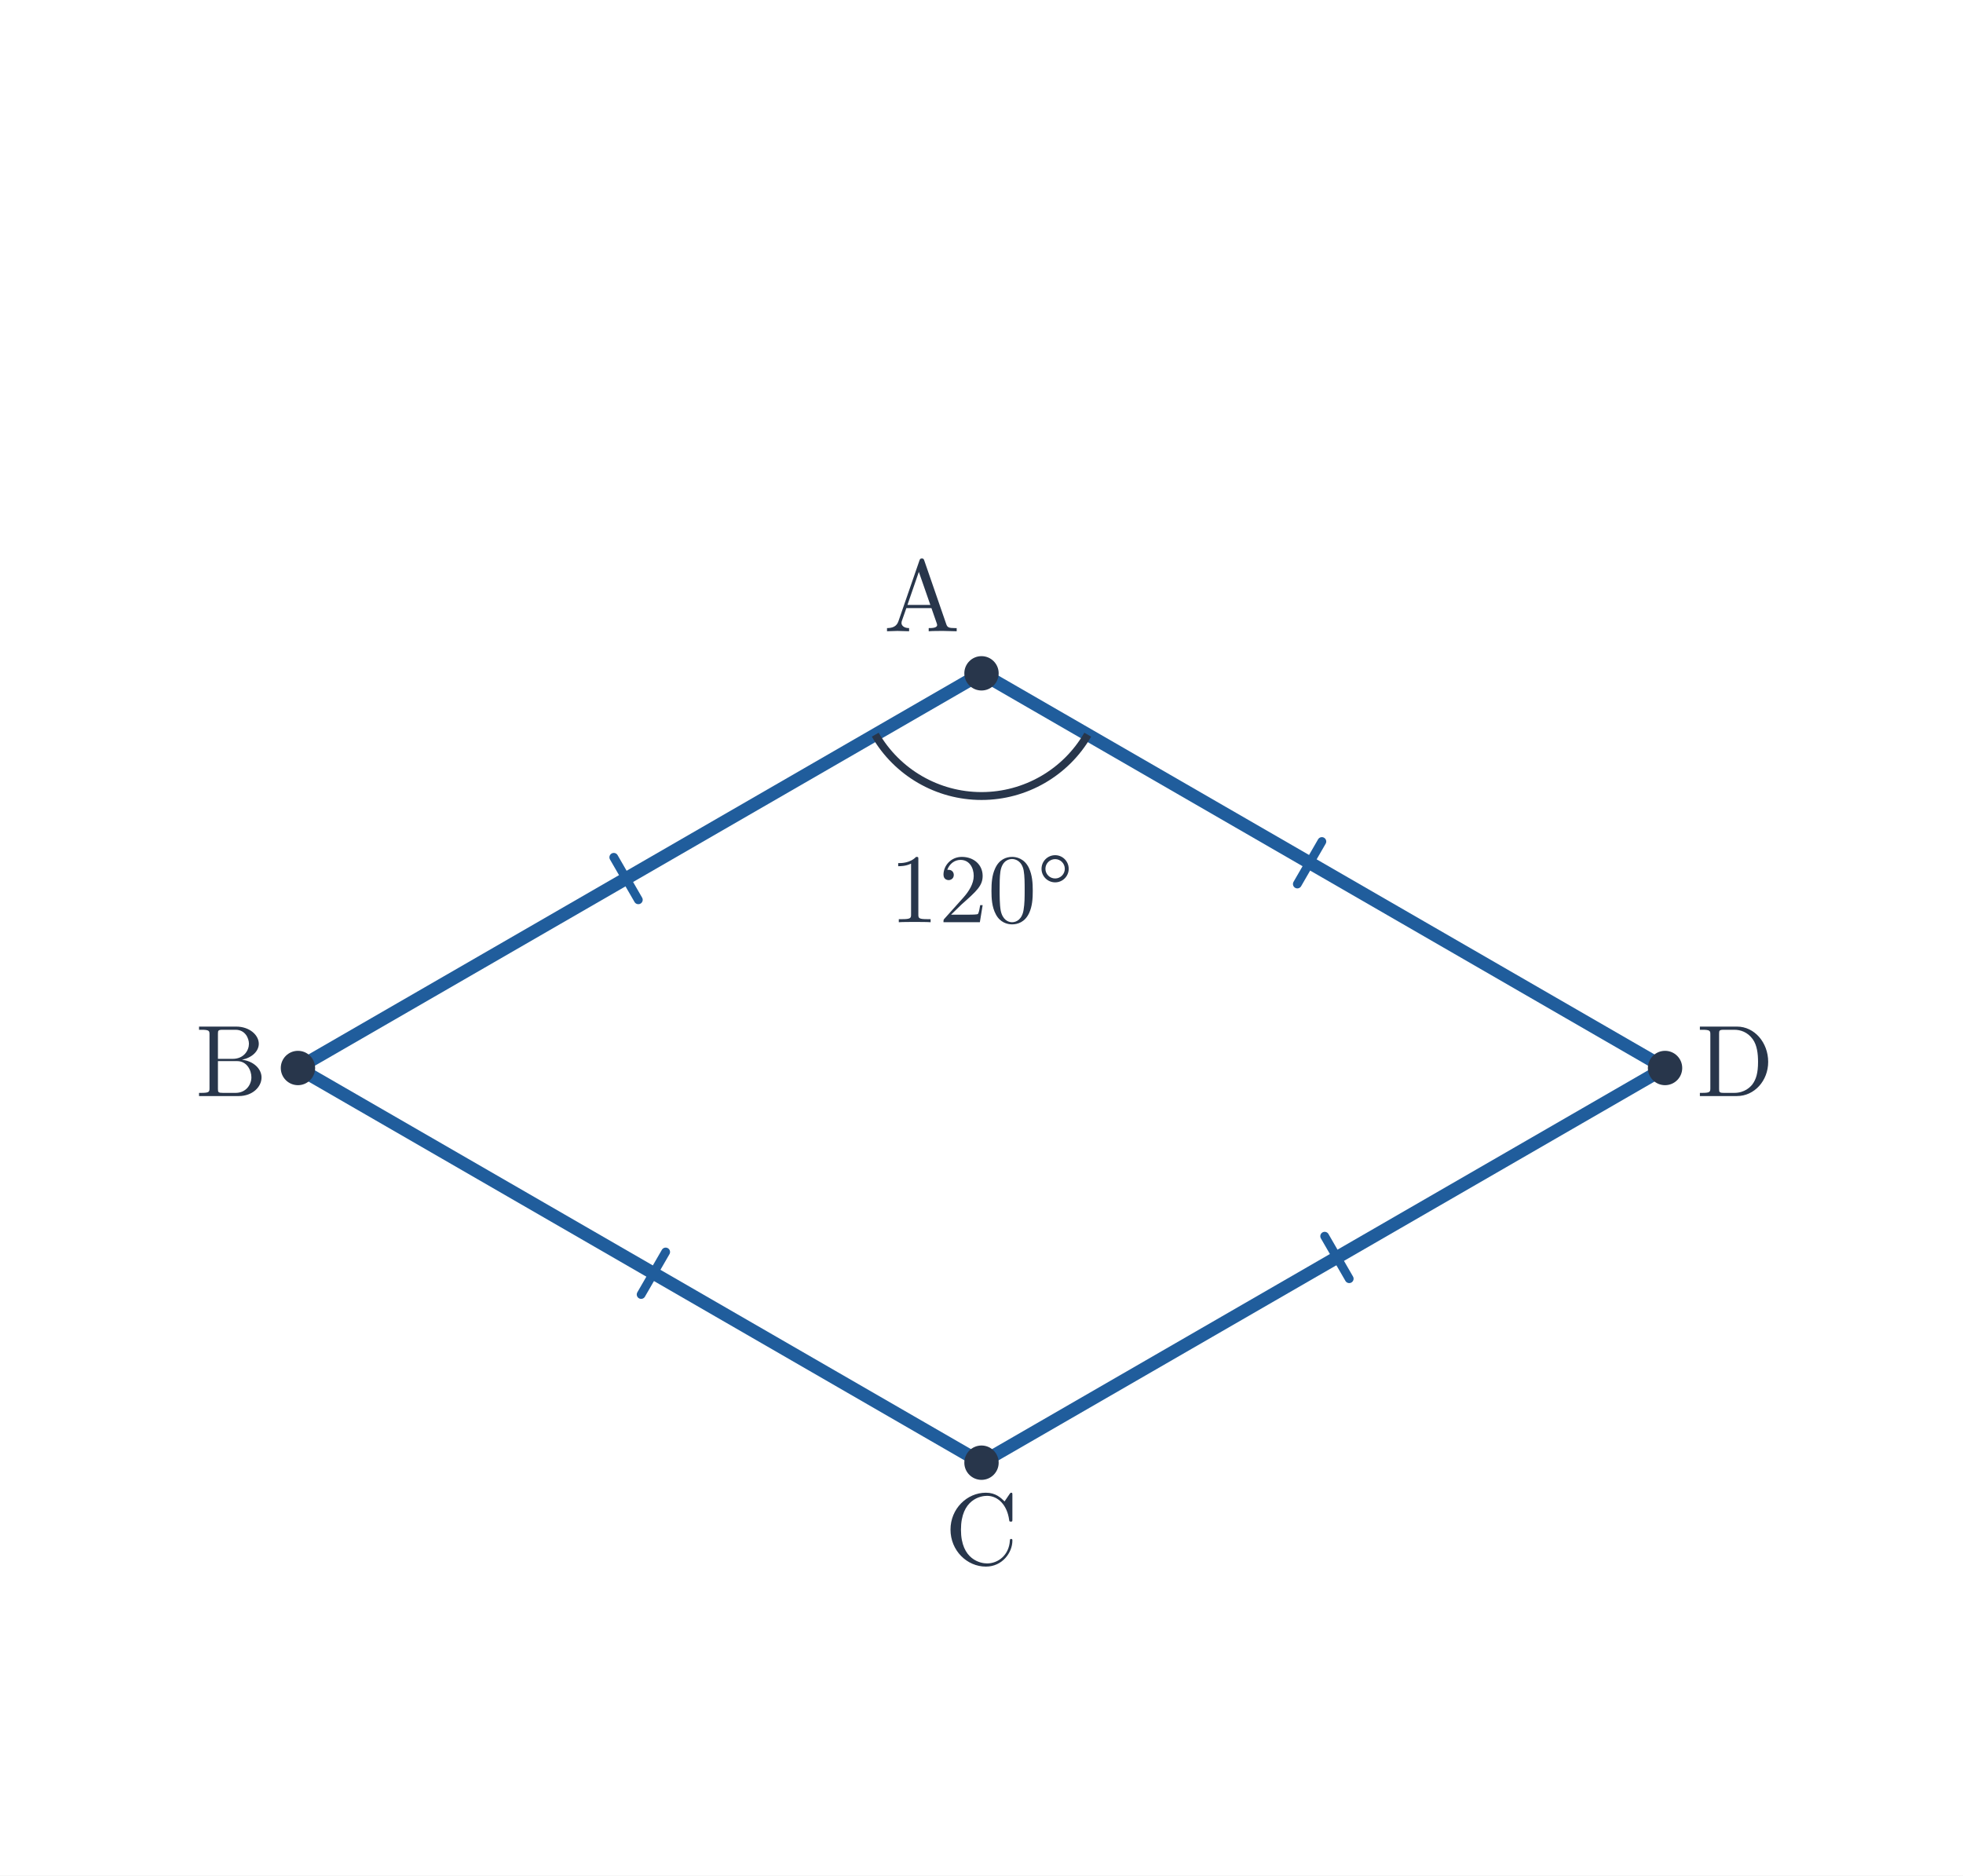
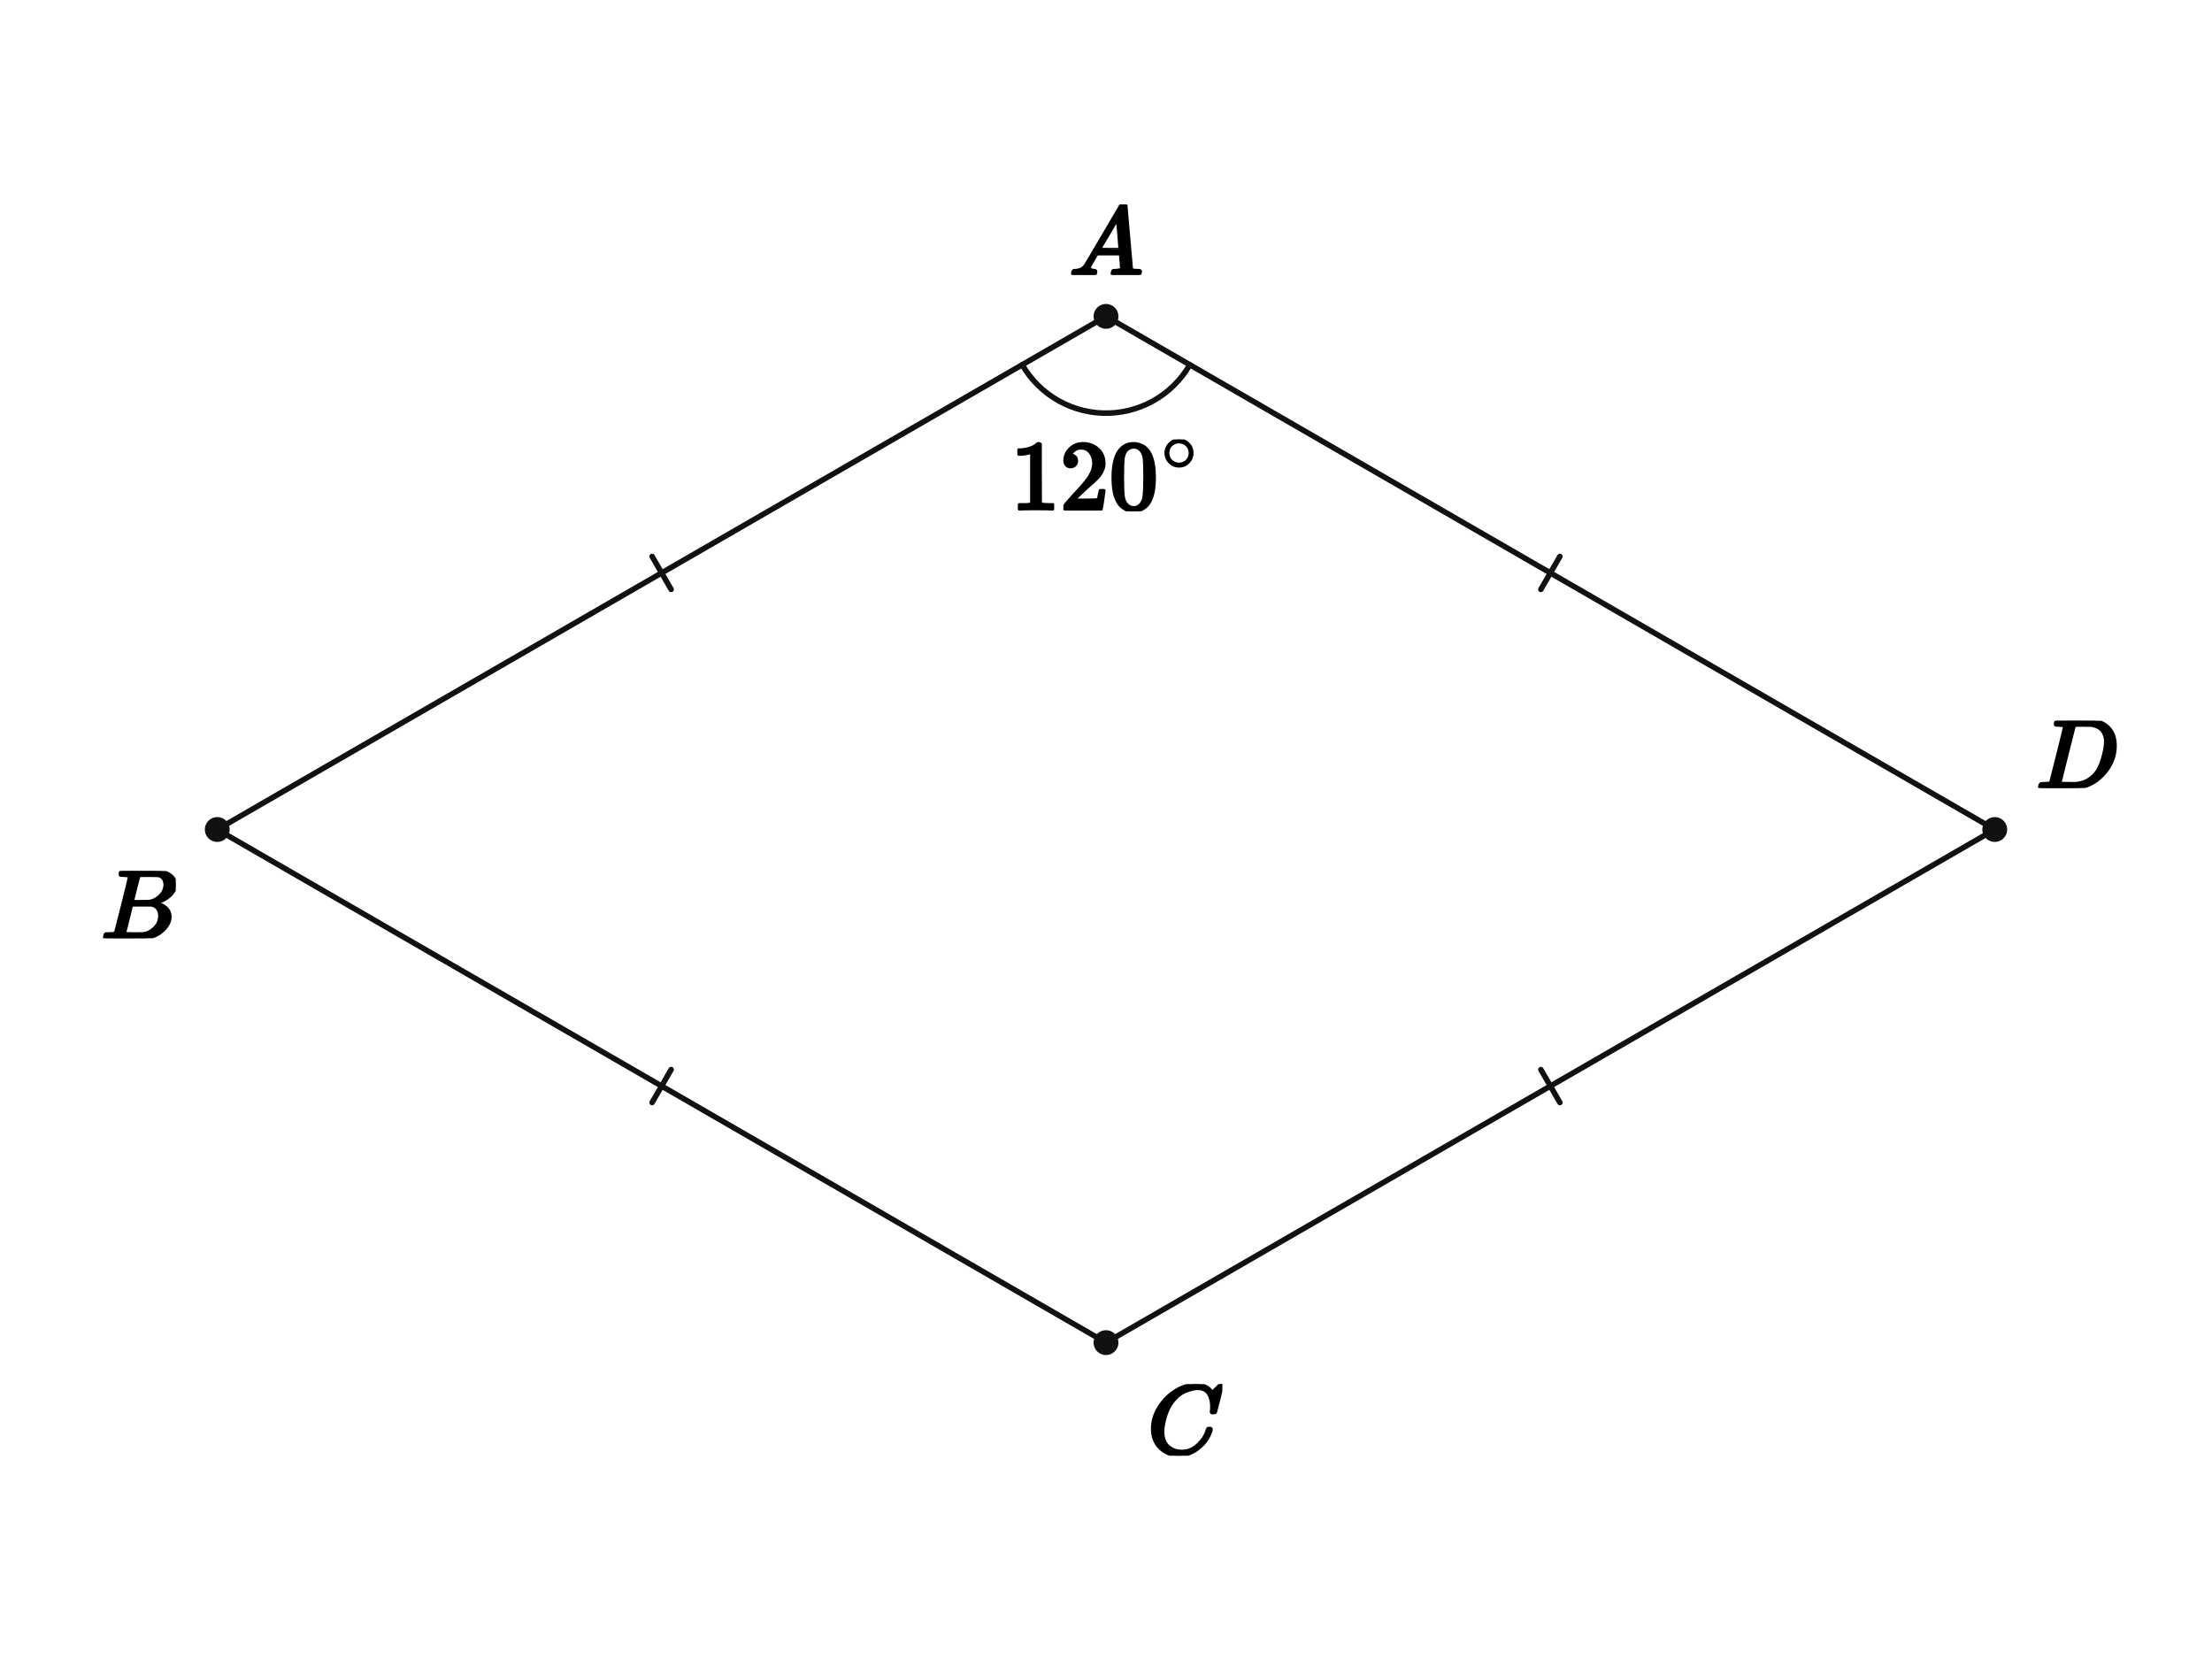
- <svg xmlns="http://www.w3.org/2000/svg" viewBox="0 0 560 535" width="560" height="535" role="img" aria-labelledby="title desc">
-   <rect width="560" height="535" fill="white" />
-   <polygon points="280,192.069 85,304.652 280,417.236 475,304.652" fill="none" />
-   <line x1="280" y1="192.069" x2="85" y2="304.652" stroke="#205d9c" stroke-width="3.7" stroke-linecap="round" />
-   <line x1="175.1" y1="244.55" x2="182.1" y2="256.675" stroke="#205d9c" stroke-width="2.5" stroke-linecap="round" />
-   <line x1="85" y1="304.652" x2="280" y2="417.236" stroke="#205d9c" stroke-width="3.7" stroke-linecap="round" />
-   <line x1="182.9" y1="369.258" x2="189.9" y2="357.134" stroke="#205d9c" stroke-width="2.5" stroke-linecap="round" />
-   <line x1="280" y1="417.236" x2="475" y2="304.652" stroke="#205d9c" stroke-width="3.7" stroke-linecap="round" />
-   <line x1="384.9" y1="364.755" x2="377.9" y2="352.63" stroke="#205d9c" stroke-width="2.5" stroke-linecap="round" />
-   <line x1="475" y1="304.652" x2="280" y2="192.069" stroke="#205d9c" stroke-width="3.7" stroke-linecap="round" />
-   <line x1="377.1" y1="240.047" x2="370.1" y2="252.171" stroke="#205d9c" stroke-width="2.5" stroke-linecap="round" />
-   <path d="M 249.689 209.569 A 35 35 0 0 0 310.311 209.569" stroke="#28364b" stroke-width="2.25" fill="none" />
-   <text x="280" y="263.069" font-size="28" font-family="Malgun Gothic, Cambria Math, sans-serif" font-weight="600" fill="#28364b" text-anchor="middle">120°</text>
-   <circle cx="280.0" cy="192.069" r="4.9" fill="#28364b" />
-   <text x="263" y="180.069" font-size="29" font-family="Malgun Gothic, Cambria Math, sans-serif" font-weight="600" fill="#28364b" text-anchor="middle">A</text>
-   <circle cx="85.0" cy="304.652" r="4.9" fill="#28364b" />
-   <text x="66" y="312.652" font-size="29" font-family="Malgun Gothic, Cambria Math, sans-serif" font-weight="600" fill="#28364b" text-anchor="middle">B</text>
-   <circle cx="280.0" cy="417.236" r="4.9" fill="#28364b" />
-   <text x="280" y="446.236" font-size="29" font-family="Malgun Gothic, Cambria Math, sans-serif" font-weight="600" fill="#28364b" text-anchor="middle">C</text>
-   <circle cx="475.0" cy="304.652" r="4.9" fill="#28364b" />
-   <text x="495" y="312.652" font-size="29" font-family="Malgun Gothic, Cambria Math, sans-serif" font-weight="600" fill="#28364b" text-anchor="middle">D</text>
+ <svg xmlns="http://www.w3.org/2000/svg" viewBox="0 0 640 480" width="640" height="480" preserveAspectRatio="xMidYMid meet" role="img" aria-labelledby="visual-title visual-desc" data-engine-version="geometry-visual-v1" data-geometry-style-version="AP_GEOMETRY_PRINT_V1_0_DRAFT" data-geometry-preset="GEOMETRY_STANDARD" data-graph-style-version="AP_GRAPH_PRINT_V1_1_DRAFT" data-geometry-mode="COORDINATE_GEOMETRY_HYBRID" data-axis-scale-mode="EQUAL_UNIT" data-geometry-fact-hash="44136fa355b3678a1146ad16f7e8649e94fb4fc21fe77e8310c060f61caaff8a" data-visual-provenance="independent-facts-python" style="max-width:100%;height:auto;stroke-linejoin:round;stroke-linecap:round" data-publication-profile="fragment-publication-spike-v1" data-safe-margin="12">
+   <rect width="640" height="480" fill="#fff" />
+   <g data-layer="30">
+     <line id="sAB" data-role="line" stroke="#111" stroke-width="1.6" fill="none" x1="320" y1="91.539" x2="62.857" y2="240" />
+   </g>
+   <g data-layer="30">
+     <line id="sBC" data-role="line" stroke="#111" stroke-width="1.6" fill="none" x1="62.857" y1="240" x2="320" y2="388.461" />
+   </g>
+   <g data-layer="30">
+     <line id="sCD" data-role="line" stroke="#111" stroke-width="1.6" fill="none" x1="320" y1="388.461" x2="577.143" y2="240" />
+   </g>
+   <g data-layer="30">
+     <line id="sDA" data-role="line" stroke="#111" stroke-width="1.6" fill="none" x1="577.143" y1="240" x2="320" y2="91.539" />
+   </g>
+   <g data-layer="55">
+     <line id="eqRhombus-sAB-1" data-role="indicator" stroke="#111" stroke-width="1.6" fill="none" data-mark="equal" data-mark-id="eqRhombus" data-mark-index="1" data-mark-count="1" data-mark-segment="sAB" x1="194.179" y1="170.532" x2="188.679" y2="161.006" />
+   </g>
+   <g data-layer="55">
+     <line id="eqRhombus-sBC-1" data-role="indicator" stroke="#111" stroke-width="1.6" fill="none" data-mark="equal" data-mark-id="eqRhombus" data-mark-index="1" data-mark-count="1" data-mark-segment="sBC" x1="194.179" y1="309.468" x2="188.679" y2="318.994" />
+   </g>
+   <g data-layer="55">
+     <line id="eqRhombus-sCD-1" data-role="indicator" stroke="#111" stroke-width="1.6" fill="none" data-mark="equal" data-mark-id="eqRhombus" data-mark-index="1" data-mark-count="1" data-mark-segment="sCD" x1="445.821" y1="309.468" x2="451.321" y2="318.994" />
+   </g>
+   <g data-layer="55">
+     <line id="eqRhombus-sDA-1" data-role="indicator" stroke="#111" stroke-width="1.6" fill="none" data-mark="equal" data-mark-id="eqRhombus" data-mark-index="1" data-mark-count="1" data-mark-segment="sDA" x1="445.821" y1="170.532" x2="451.321" y2="161.006" />
+   </g>
+   <g data-layer="60">
+     <polyline id="aBAD-arc-1" data-role="indicator" stroke="#111" stroke-width="1.6" fill="none" data-owner-points="B A D" data-mark="angle" data-mark-id="aBAD" data-mark-index="1" data-mark-count="1" data-mark-side="INNER" points="295.751,105.539 296.752,107.144 297.858,108.677 299.066,110.133 300.369,111.504 301.762,112.784 303.237,113.967 304.79,115.047 306.412,116.02 308.095,116.882 309.833,117.628 311.618,118.254 313.441,118.759 315.293,119.14 317.167,119.395 319.054,119.523 320.946,119.523 322.833,119.395 324.707,119.14 326.559,118.759 328.382,118.254 330.167,117.628 331.905,116.882 333.588,116.02 335.21,115.047 336.763,113.967 338.238,112.784 339.631,111.504 340.934,110.133 342.142,108.677 343.248,107.144 344.249,105.539" />
+   </g>
+   <g data-layer="70">
+     <circle id="A" data-role="point" stroke="#111" stroke-width="0.8" fill="#111" cx="320" cy="91.539" r="3.2" />
+   </g>
+   <g data-layer="70">
+     <circle id="B" data-role="point" stroke="#111" stroke-width="0.8" fill="#111" cx="62.857" cy="240" r="3.2" />
+   </g>
+   <g data-layer="70">
+     <circle id="C" data-role="point" stroke="#111" stroke-width="0.8" fill="#111" cx="320" cy="388.461" r="3.2" />
+   </g>
+   <g data-layer="70">
+     <circle id="D" data-role="point" stroke="#111" stroke-width="0.8" fill="#111" cx="577.143" cy="240" r="3.2" />
+   </g>
+   <g data-layer="90">
+     <g id="aBAD-label" data-label-kind="EQUATION_LABEL" data-priority="0" data-font-px="28.5" data-owner="aBAD" data-fragment-sha="sha256:51d205b6726dcf6df8665a42615cab95e7847a844cab0be292f631b538ed2ed0" transform="translate(292.4035 127.1503)">
+       <svg width="55.193" height="20.776" viewBox="0 0 55.193 20.776" data-outline-width="55.1931" data-outline-height="20.7765" id="lb-d2dad062bbedbf4a8e3cdb27b51d2cd67c6c4c1a61ba210af23e26695c26090c" data-owner="aBAD" data-fact-role="GIVEN">
+         <g data-outline-units-per-em="1000" transform="translate(0 20.1495) scale(0.0285)">
+           <g stroke="currentColor" fill="currentColor" stroke-width="30" transform="scale(1,-1)">
+             <g data-mml-node="math">
+               <g data-mml-node="msup">
+                 <g data-mml-node="mn">
+                   <path data-c="31" d="M213 578L200 573Q186 568 160 563T102 556H83V602H102Q149 604 189 617T245 641T273 663Q275 666 285 666Q294 666 302 660V361L303 61Q310 54 315 52T339 48T401 46H427V0H416Q395 3 257 3Q121 3 100 0H88V46H114Q136 46 152 46T177 47T193 50T201 52T207 57T213 61V578Z" />
+                   <path data-c="32" d="M109 429Q82 429 66 447T50 491Q50 562 103 614T235 666Q326 666 387 610T449 465Q449 422 429 383T381 315T301 241Q265 210 201 149L142 93L218 92Q375 92 385 97Q392 99 409 186V189H449V186Q448 183 436 95T421 3V0H50V19V31Q50 38 56 46T86 81Q115 113 136 137Q145 147 170 174T204 211T233 244T261 278T284 308T305 340T320 369T333 401T340 431T343 464Q343 527 309 573T212 619Q179 619 154 602T119 569T109 550Q109 549 114 549Q132 549 151 535T170 489Q170 464 154 447T109 429Z" transform="translate(500,0)" />
+                   <path data-c="30" d="M96 585Q152 666 249 666Q297 666 345 640T423 548Q460 465 460 320Q460 165 417 83Q397 41 362 16T301 -15T250 -22Q224 -22 198 -16T137 16T82 83Q39 165 39 320Q39 494 96 585ZM321 597Q291 629 250 629Q208 629 178 597Q153 571 145 525T137 333Q137 175 145 125T181 46Q209 16 250 16Q290 16 318 46Q347 76 354 130T362 333Q362 478 354 524T321 597Z" transform="translate(1000,0)" />
+                 </g>
+                 <g data-mml-node="TeXAtom" transform="translate(1533,393.1) scale(0.707)" data-mjx-texclass="ORD">
+                   <g data-mml-node="mo">
+                     <path data-c="2218" d="M55 251Q55 328 112 386T249 444T386 388T444 249Q444 171 388 113T250 55Q170 55 113 112T55 251ZM245 403Q188 403 142 361T96 250Q96 183 141 140T250 96Q284 96 313 109T354 135T375 160Q403 197 403 250Q403 313 360 358T245 403Z" />
+                   </g>
+                 </g>
+               </g>
+             </g>
+           </g>
+         </g>
+       </svg>
+     </g>
+   </g>
+   <g data-layer="90">
+     <g id="A-name" data-label-kind="POINT_NAME" data-priority="1" data-font-px="28.5" data-owner="A" data-fragment-sha="sha256:3cae6288277a1bc00e4bee28efa74bf74e851f4e042e6ca799f0a0ce1caaae88" transform="translate(309.3125 59.1325)">
+       <svg width="21.375" height="20.406" viewBox="0 0 21.375 20.406" data-outline-width="21.375" data-outline-height="20.406" id="lb-339fea09f78844c8f989a9060d3026172089b53a9b0b0a602eb1cee9d5250784" data-owner="A" data-fact-role="GIVEN">
+         <g data-outline-units-per-em="1000" transform="translate(0 20.406) scale(0.0285)">
+           <g stroke="currentColor" fill="currentColor" stroke-width="30" transform="scale(1,-1)">
+             <g data-mml-node="math">
+               <g data-mml-node="mi">
+                 <path data-c="1D434" d="M208 74Q208 50 254 46Q272 46 272 35Q272 34 270 22Q267 8 264 4T251 0Q249 0 239 0T205 1T141 2Q70 2 50 0H42Q35 7 35 11Q37 38 48 46H62Q132 49 164 96Q170 102 345 401T523 704Q530 716 547 716H555H572Q578 707 578 706L606 383Q634 60 636 57Q641 46 701 46Q726 46 726 36Q726 34 723 22Q720 7 718 4T704 0Q701 0 690 0T651 1T578 2Q484 2 455 0H443Q437 6 437 9T439 27Q443 40 445 43L449 46H469Q523 49 533 63L521 213H283L249 155Q208 86 208 74ZM516 260Q516 271 504 416T490 562L463 519Q447 492 400 412L310 260L413 259Q516 259 516 260Z" />
+               </g>
+             </g>
+           </g>
+         </g>
+       </svg>
+     </g>
+   </g>
+   <g data-layer="90">
+     <g id="B-name" data-label-kind="POINT_NAME" data-priority="1" data-font-px="28.5" data-owner="B" data-fragment-sha="sha256:22c1a7fb2eb337f81f907c49ded2ab92a015462760bd0542cf4082f68755bc98" transform="translate(29.22564 252)">
+       <svg width="21.631" height="19.465" viewBox="0 0 21.631 19.465" data-outline-width="21.6315" data-outline-height="19.4655" id="lb-44bc74afccd0a4eb0edd2bfed3b05290416f11c0afa4095603cfde40c4889c2f" data-owner="B" data-fact-role="GIVEN">
+         <g data-outline-units-per-em="1000" transform="translate(0 19.4655) scale(0.0285)">
+           <g stroke="currentColor" fill="currentColor" stroke-width="30" transform="scale(1,-1)">
+             <g data-mml-node="math">
+               <g data-mml-node="mi">
+                 <path data-c="1D435" d="M231 637Q204 637 199 638T194 649Q194 676 205 682Q206 683 335 683Q594 683 608 681Q671 671 713 636T756 544Q756 480 698 429T565 360L555 357Q619 348 660 311T702 219Q702 146 630 78T453 1Q446 0 242 0Q42 0 39 2Q35 5 35 10Q35 17 37 24Q42 43 47 45Q51 46 62 46H68Q95 46 128 49Q142 52 147 61Q150 65 219 339T288 628Q288 635 231 637ZM649 544Q649 574 634 600T585 634Q578 636 493 637Q473 637 451 637T416 636H403Q388 635 384 626Q382 622 352 506Q352 503 351 500L320 374H401Q482 374 494 376Q554 386 601 434T649 544ZM595 229Q595 273 572 302T512 336Q506 337 429 337Q311 337 310 336Q310 334 293 263T258 122L240 52Q240 48 252 48T333 46Q422 46 429 47Q491 54 543 105T595 229Z" />
+               </g>
+             </g>
+           </g>
+         </g>
+       </svg>
+     </g>
+   </g>
+   <g data-layer="90">
+     <g id="C-name" data-label-kind="POINT_NAME" data-priority="1" data-font-px="28.5" data-owner="C" data-fragment-sha="sha256:3f2978c5032545f0372304d5f77eef29819112f3cc14cc1aef18b11984800ea4" transform="translate(332 400.4615)">
+       <svg width="21.66" height="20.72" viewBox="0 0 21.66 20.72" data-outline-width="21.66" data-outline-height="20.7195" id="lb-0d4eb6fe09e772bc55dafa5485618a26a08ebd4202bb38442f05088abf61e472" data-owner="C" data-fact-role="GIVEN">
+         <g data-outline-units-per-em="1000" transform="translate(0 20.0925) scale(0.0285)">
+           <g stroke="currentColor" fill="currentColor" stroke-width="30" transform="scale(1,-1)">
+             <g data-mml-node="math">
+               <g data-mml-node="mi">
+                 <path data-c="1D436" d="M50 252Q50 367 117 473T286 641T490 704Q580 704 633 653Q642 643 648 636T656 626L657 623Q660 623 684 649Q691 655 699 663T715 679T725 690L740 705H746Q760 705 760 698Q760 694 728 561Q692 422 692 421Q690 416 687 415T669 413H653Q647 419 647 422Q647 423 648 429T650 449T651 481Q651 552 619 605T510 659Q484 659 454 652T382 628T299 572T226 479Q194 422 175 346T156 222Q156 108 232 58Q280 24 350 24Q441 24 512 92T606 240Q610 253 612 255T628 257Q648 257 648 248Q648 243 647 239Q618 132 523 55T319 -22Q206 -22 128 53T50 252Z" />
+               </g>
+             </g>
+           </g>
+         </g>
+       </svg>
+     </g>
+   </g>
+   <g data-layer="90">
+     <g id="D-name" data-label-kind="POINT_NAME" data-priority="1" data-font-px="28.5" data-owner="D" data-fragment-sha="sha256:da5c9bd06b0248d69312fa727b5f34b56a339e1401716a4855a693e9605ccfcd" transform="translate(589.1429 208.5345)">
+       <svg width="23.598" height="19.465" viewBox="0 0 23.598 19.465" data-outline-width="23.598" data-outline-height="19.4655" id="lb-99408a1dce853f5d8cbc7800c64600096868766d5d90a581748f6995006e2ac4" data-owner="D" data-fact-role="GIVEN">
+         <g data-outline-units-per-em="1000" transform="translate(0 19.4655) scale(0.0285)">
+           <g stroke="currentColor" fill="currentColor" stroke-width="30" transform="scale(1,-1)">
+             <g data-mml-node="math">
+               <g data-mml-node="mi">
+                 <path data-c="1D437" d="M287 628Q287 635 230 637Q207 637 200 638T193 647Q193 655 197 667T204 682Q206 683 403 683Q570 682 590 682T630 676Q702 659 752 597T803 431Q803 275 696 151T444 3L430 1L236 0H125H72Q48 0 41 2T33 11Q33 13 36 25Q40 41 44 43T67 46Q94 46 127 49Q141 52 146 61Q149 65 218 339T287 628ZM703 469Q703 507 692 537T666 584T629 613T590 629T555 636Q553 636 541 636T512 636T479 637H436Q392 637 386 627Q384 623 313 339T242 52Q242 48 253 48T330 47Q335 47 349 47T373 46Q499 46 581 128Q617 164 640 212T683 339T703 469Z" />
+               </g>
+             </g>
+           </g>
+         </g>
+       </svg>
+     </g>
+   </g>
</svg>
